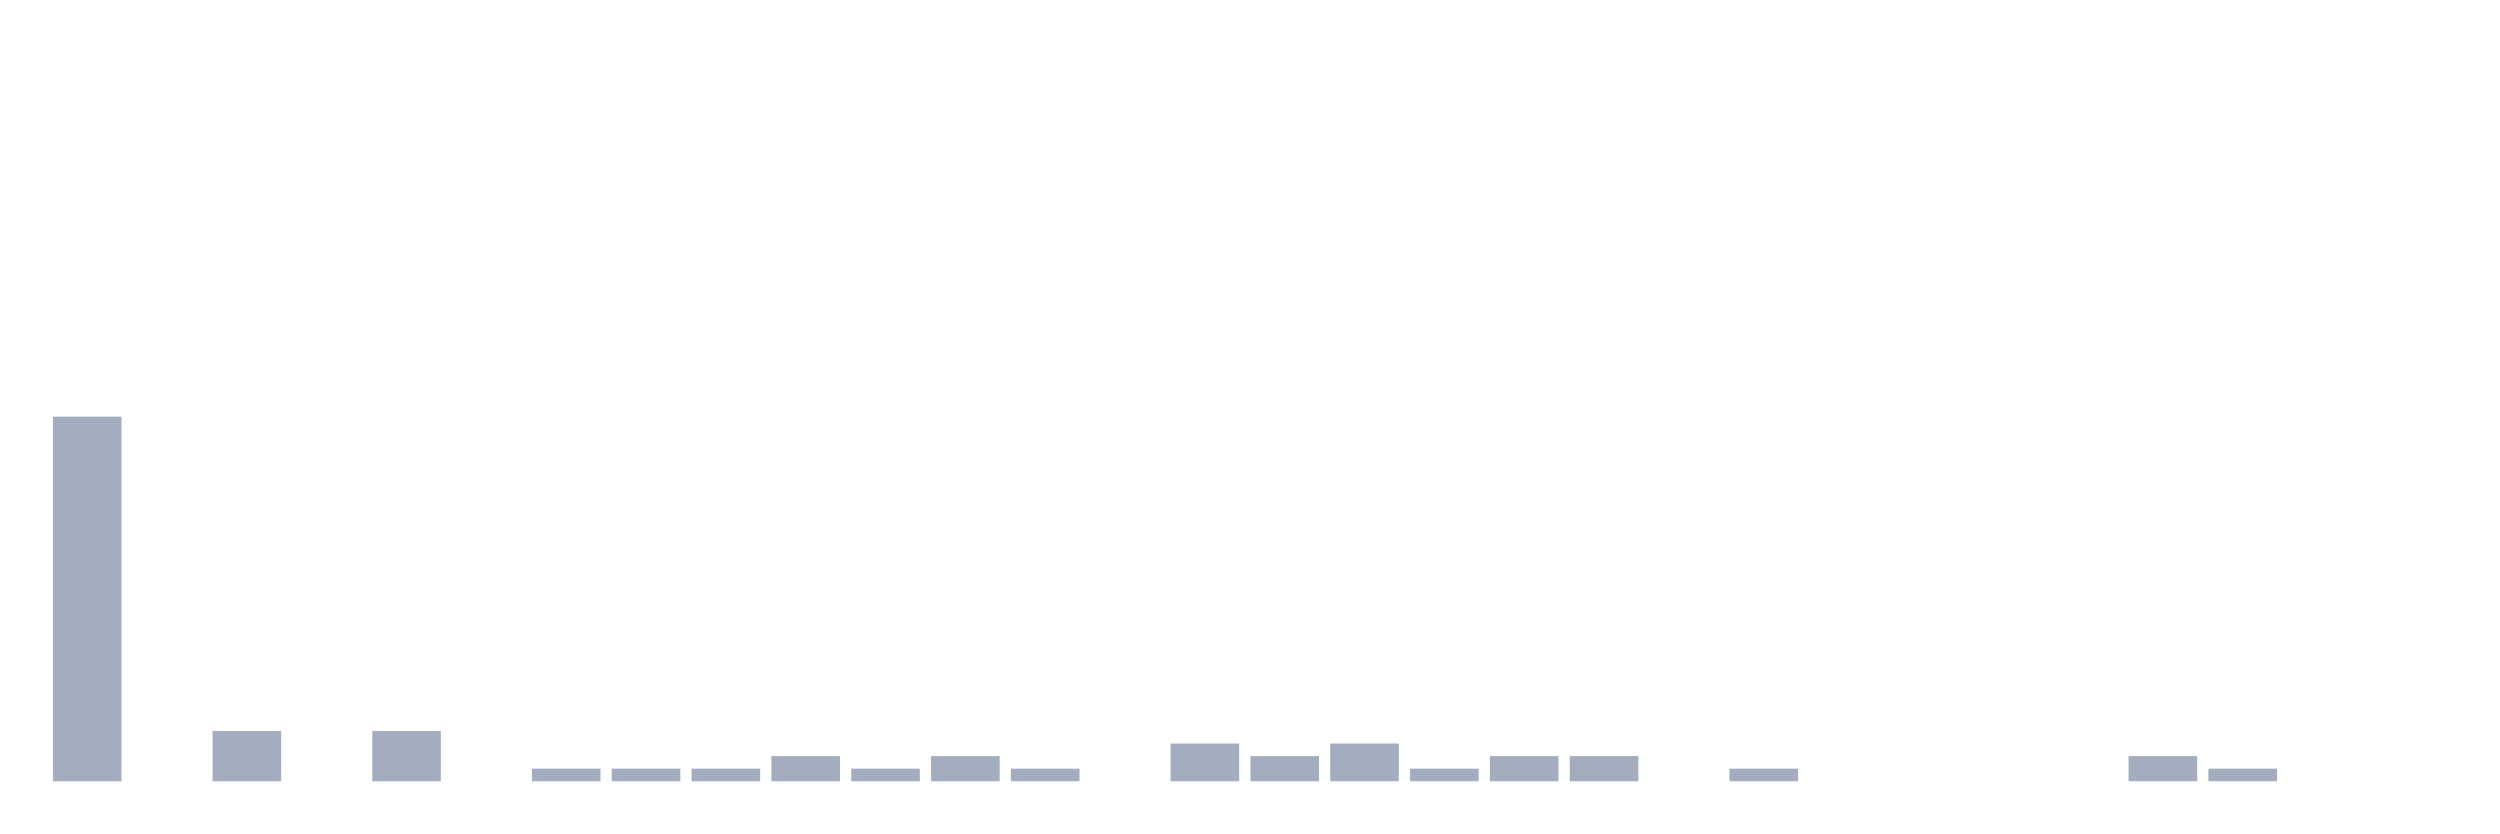
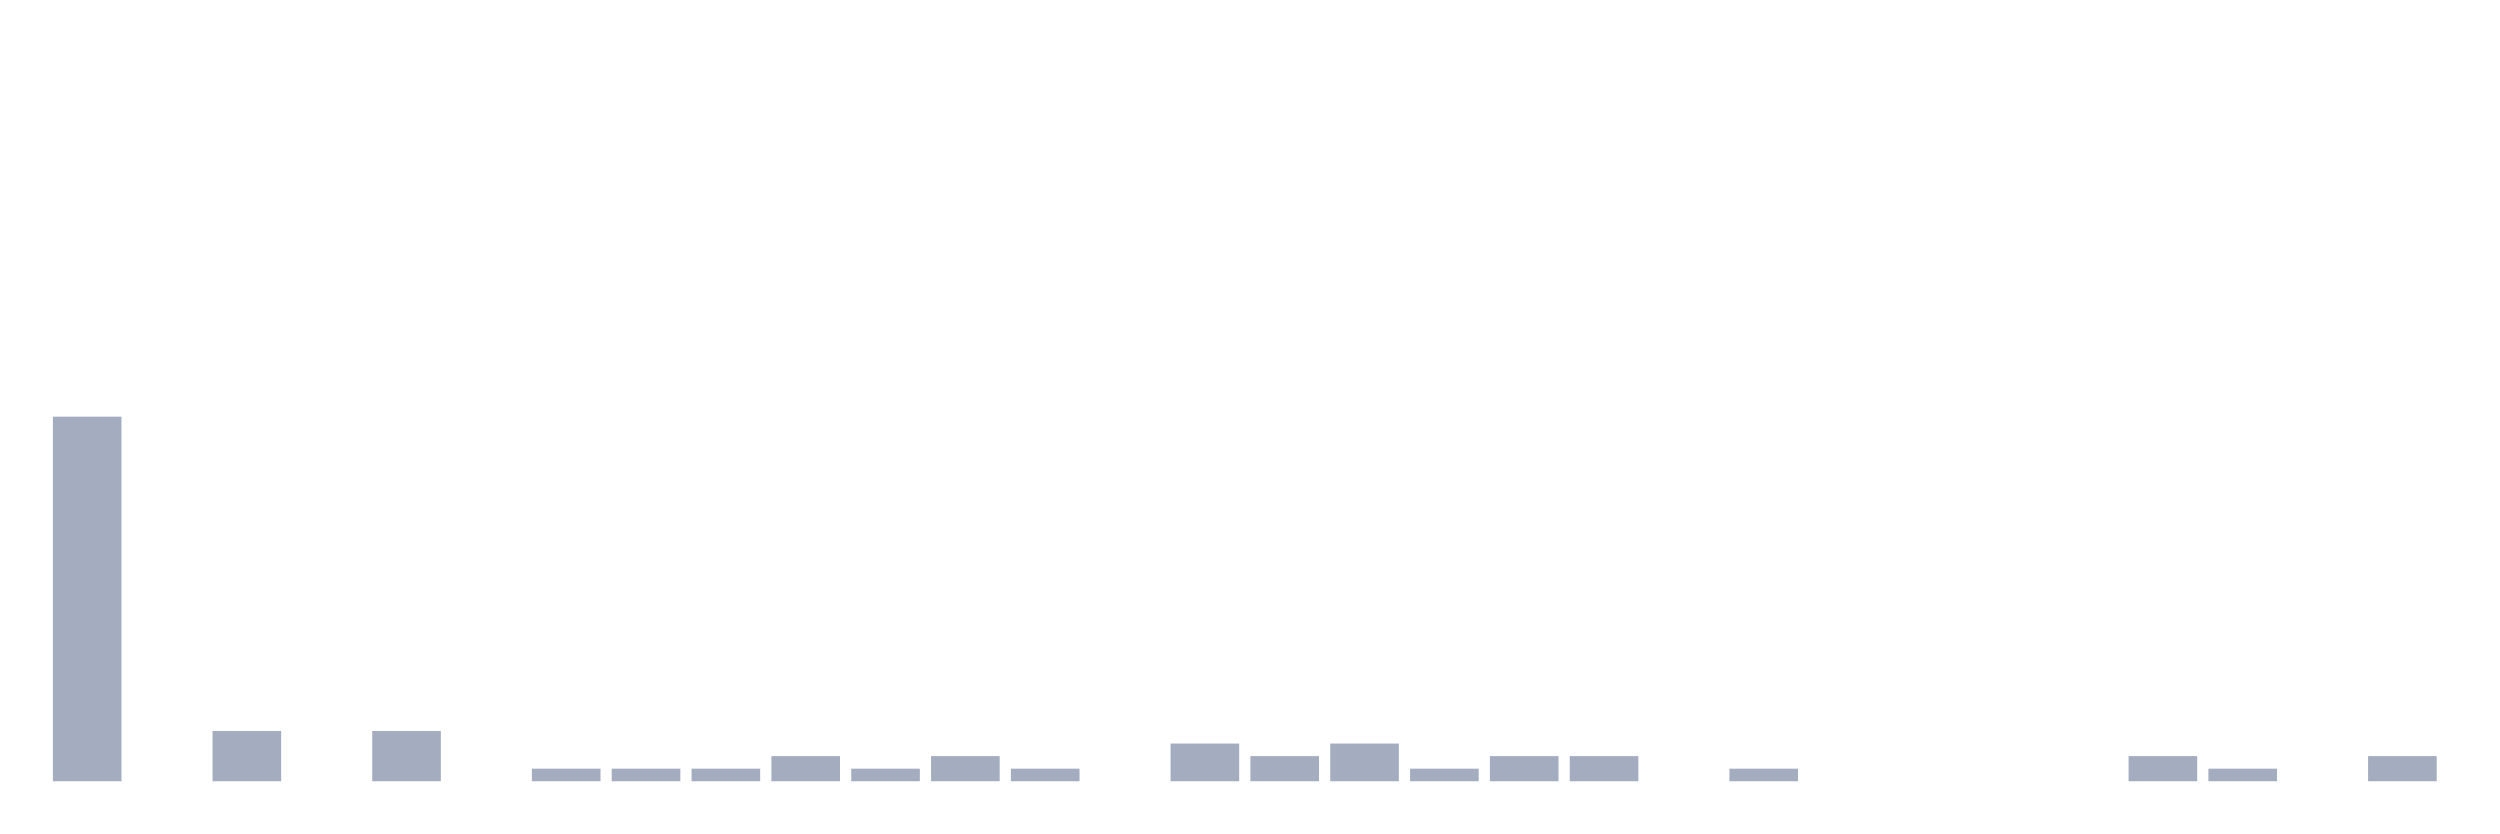
<svg xmlns="http://www.w3.org/2000/svg" viewBox="0 0 480 160">
  <g transform="translate(10,10)">
    <rect class="bar" x="0.153" width="13.175" y="70" height="70" fill="rgb(164,173,192)" />
    <rect class="bar" x="15.482" width="13.175" y="140" height="0" fill="rgb(164,173,192)" />
    <rect class="bar" x="30.81" width="13.175" y="130.345" height="9.655" fill="rgb(164,173,192)" />
    <rect class="bar" x="46.138" width="13.175" y="140" height="0" fill="rgb(164,173,192)" />
    <rect class="bar" x="61.466" width="13.175" y="130.345" height="9.655" fill="rgb(164,173,192)" />
    <rect class="bar" x="76.794" width="13.175" y="140" height="0" fill="rgb(164,173,192)" />
    <rect class="bar" x="92.123" width="13.175" y="137.586" height="2.414" fill="rgb(164,173,192)" />
    <rect class="bar" x="107.451" width="13.175" y="137.586" height="2.414" fill="rgb(164,173,192)" />
    <rect class="bar" x="122.779" width="13.175" y="137.586" height="2.414" fill="rgb(164,173,192)" />
    <rect class="bar" x="138.107" width="13.175" y="135.172" height="4.828" fill="rgb(164,173,192)" />
    <rect class="bar" x="153.436" width="13.175" y="137.586" height="2.414" fill="rgb(164,173,192)" />
    <rect class="bar" x="168.764" width="13.175" y="135.172" height="4.828" fill="rgb(164,173,192)" />
    <rect class="bar" x="184.092" width="13.175" y="137.586" height="2.414" fill="rgb(164,173,192)" />
    <rect class="bar" x="199.42" width="13.175" y="140" height="0" fill="rgb(164,173,192)" />
    <rect class="bar" x="214.748" width="13.175" y="132.759" height="7.241" fill="rgb(164,173,192)" />
    <rect class="bar" x="230.077" width="13.175" y="135.172" height="4.828" fill="rgb(164,173,192)" />
    <rect class="bar" x="245.405" width="13.175" y="132.759" height="7.241" fill="rgb(164,173,192)" />
    <rect class="bar" x="260.733" width="13.175" y="137.586" height="2.414" fill="rgb(164,173,192)" />
    <rect class="bar" x="276.061" width="13.175" y="135.172" height="4.828" fill="rgb(164,173,192)" />
    <rect class="bar" x="291.39" width="13.175" y="135.172" height="4.828" fill="rgb(164,173,192)" />
    <rect class="bar" x="306.718" width="13.175" y="140" height="0" fill="rgb(164,173,192)" />
    <rect class="bar" x="322.046" width="13.175" y="137.586" height="2.414" fill="rgb(164,173,192)" />
    <rect class="bar" x="337.374" width="13.175" y="140" height="0" fill="rgb(164,173,192)" />
    <rect class="bar" x="352.702" width="13.175" y="140" height="0" fill="rgb(164,173,192)" />
    <rect class="bar" x="368.031" width="13.175" y="140" height="0" fill="rgb(164,173,192)" />
    <rect class="bar" x="383.359" width="13.175" y="140" height="0" fill="rgb(164,173,192)" />
    <rect class="bar" x="398.687" width="13.175" y="135.172" height="4.828" fill="rgb(164,173,192)" />
    <rect class="bar" x="414.015" width="13.175" y="137.586" height="2.414" fill="rgb(164,173,192)" />
    <rect class="bar" x="429.344" width="13.175" y="140" height="0" fill="rgb(164,173,192)" />
-     <rect class="bar" x="444.672" width="13.175" y="140" height="0" fill="rgb(164,173,192)" />
+     <rect class="bar" x="444.672" width="13.175" y="135.172" height="4.828" fill="rgb(164,173,192)" />
  </g>
</svg>
